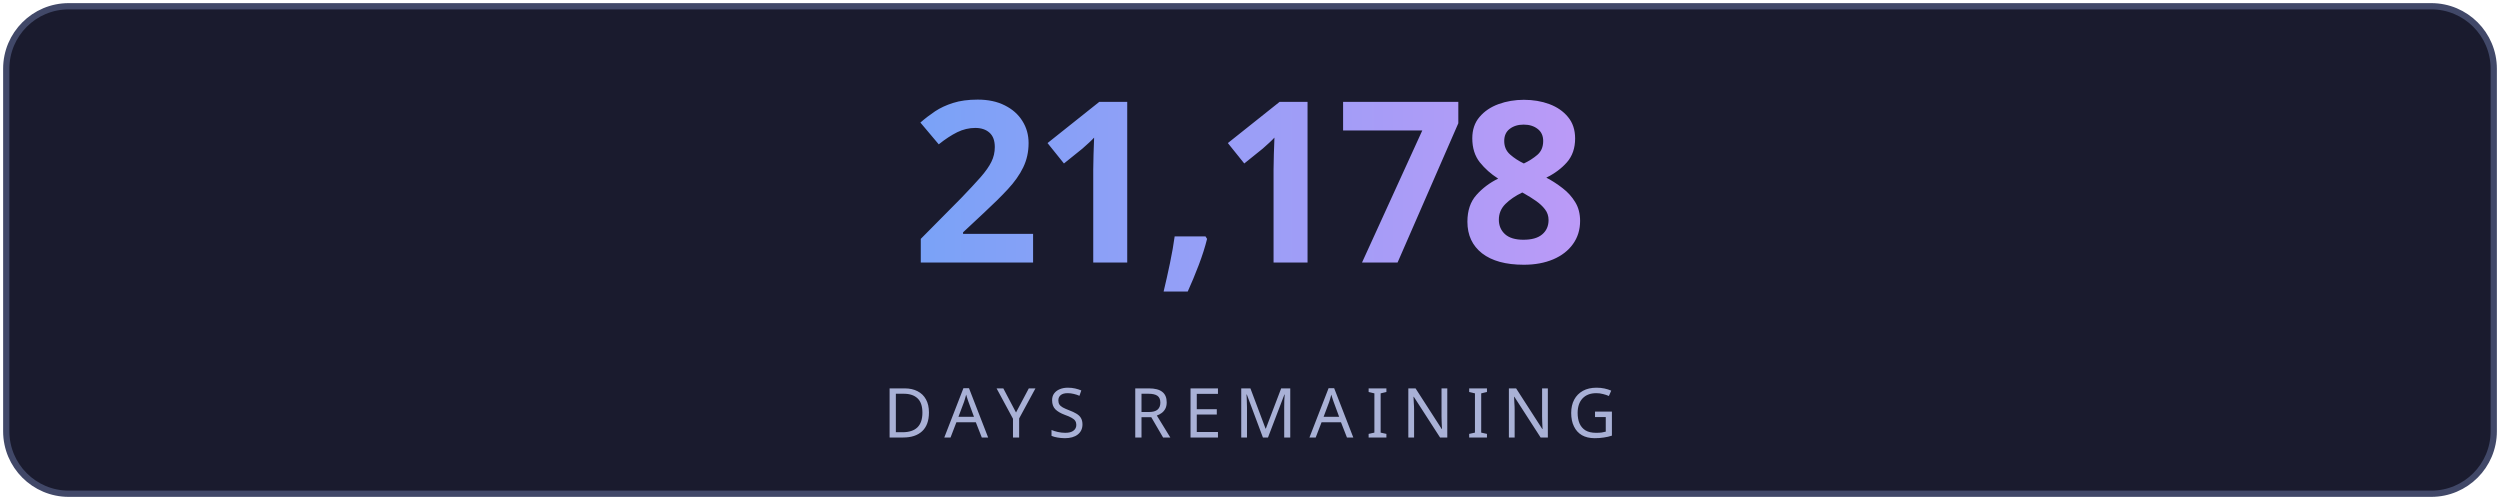
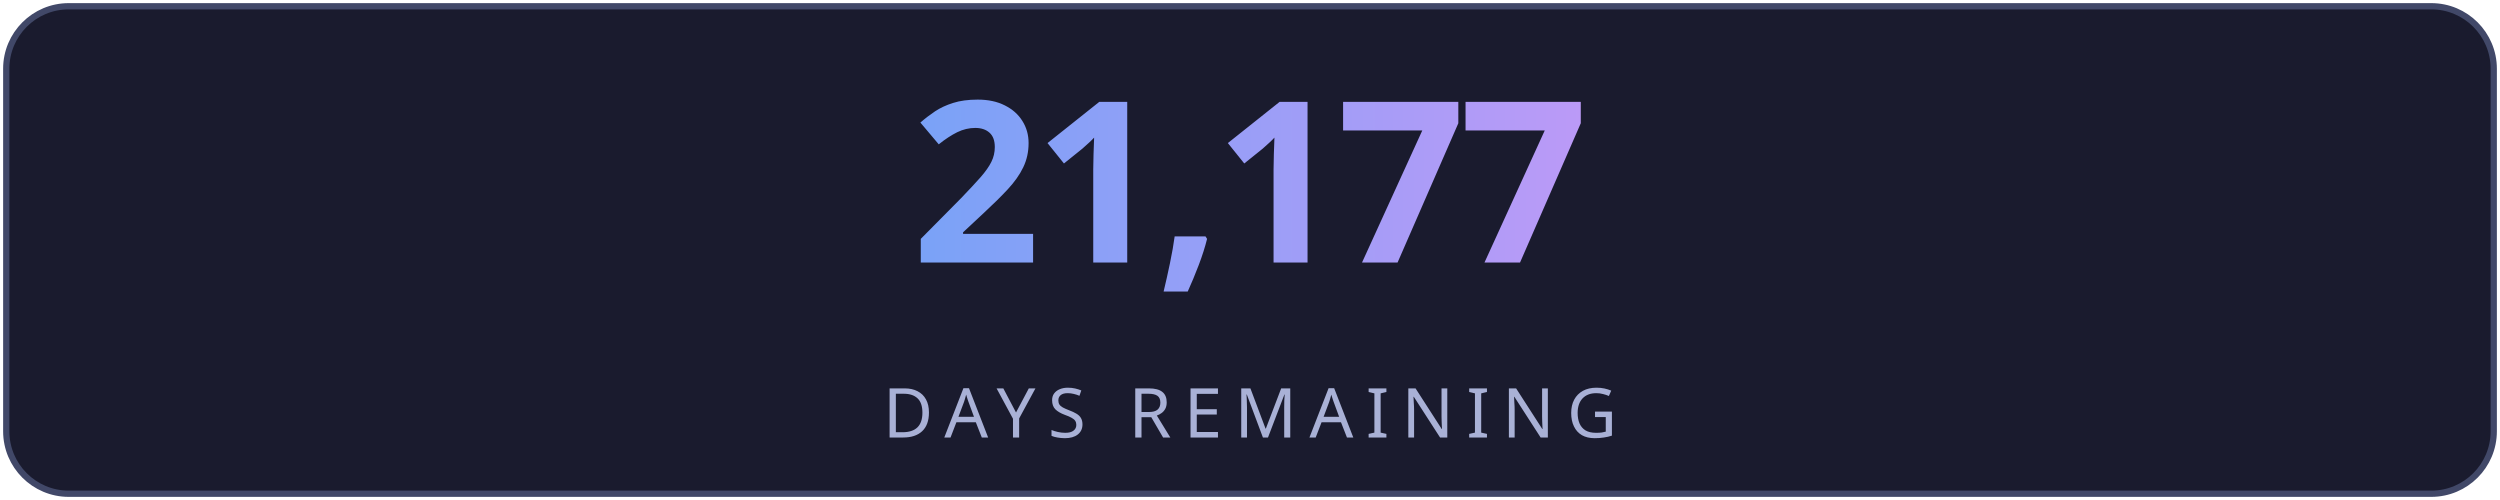
<svg xmlns="http://www.w3.org/2000/svg" width="400" height="80" viewBox="0 0 400 80" fill="none">
  <defs>
    <linearGradient id="g" x1="0" y1="0" x2="1" y2="0">
      <stop offset="0%" stop-color="#7aa2f7" />
      <stop offset="100%" stop-color="#bb9af7" />
    </linearGradient>
    <linearGradient id="lg" x1="0" y1="0" x2="1" y2="0">
      <stop offset="0%" stop-color="#7aa2f7" stop-opacity="0" />
      <stop offset="50%" stop-color="#7aa2f7" stop-opacity="0.6" />
      <stop offset="100%" stop-color="#bb9af7" stop-opacity="0" />
    </linearGradient>
    <filter id="glow">
      <feGaussianBlur stdDeviation="3" result="blur" />
      <feMerge>
        <feMergeNode in="blur" />
        <feMergeNode in="SourceGraphic" />
      </feMerge>
    </filter>
  </defs>
  <rect fill="#1a1b2e" stroke="#414868" x="1" y="1" width="398" height="78" rx="10" stroke-width="1" />
-   <text fill="url(#g)" x="200" y="42" font-size="36" font-weight="700" text-anchor="middle" font-family="'Segoe UI', system-ui, sans-serif" letter-spacing="-1">21,178</text>
+   <text fill="url(#g)" x="200" y="42" font-size="36" font-weight="700" text-anchor="middle" font-family="'Segoe UI', system-ui, sans-serif" letter-spacing="-1">21,177</text>
  <line x1="110" y1="54" x2="290" y2="54" stroke="url(#lg)" stroke-width="1" />
  <text fill="#a9b1d6" x="200" y="70" font-size="11" text-anchor="middle" font-family="'Segoe UI', system-ui, sans-serif" letter-spacing="2">DAYS REMAINING</text>
</svg>
